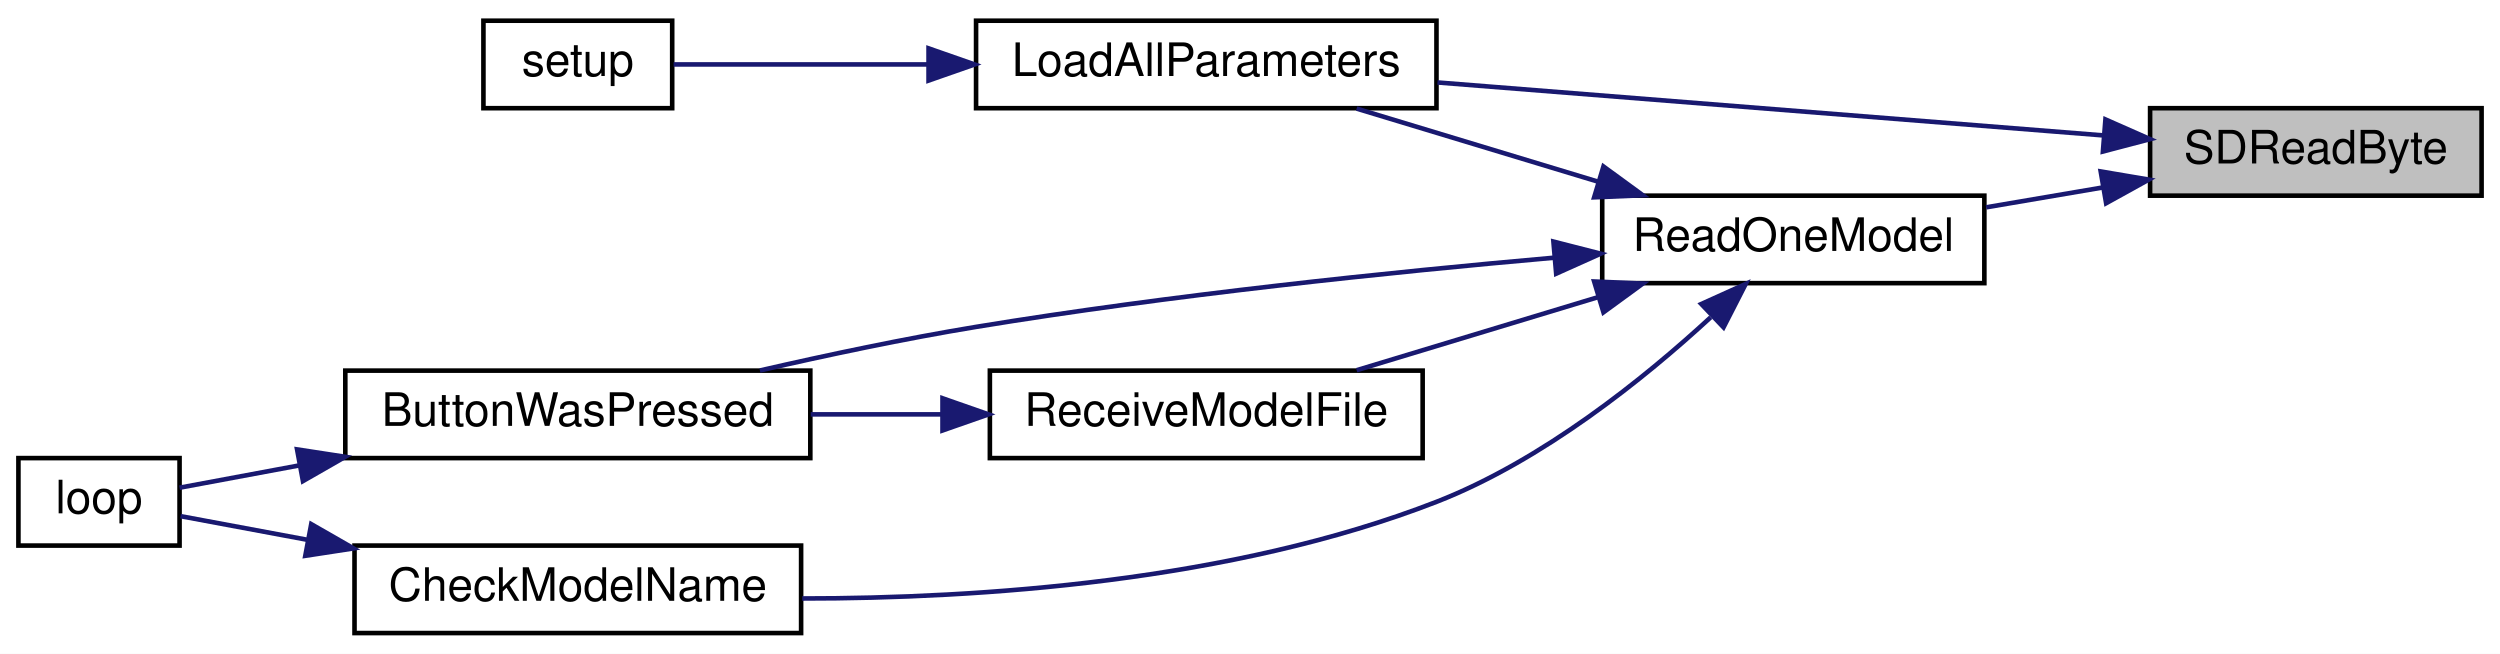
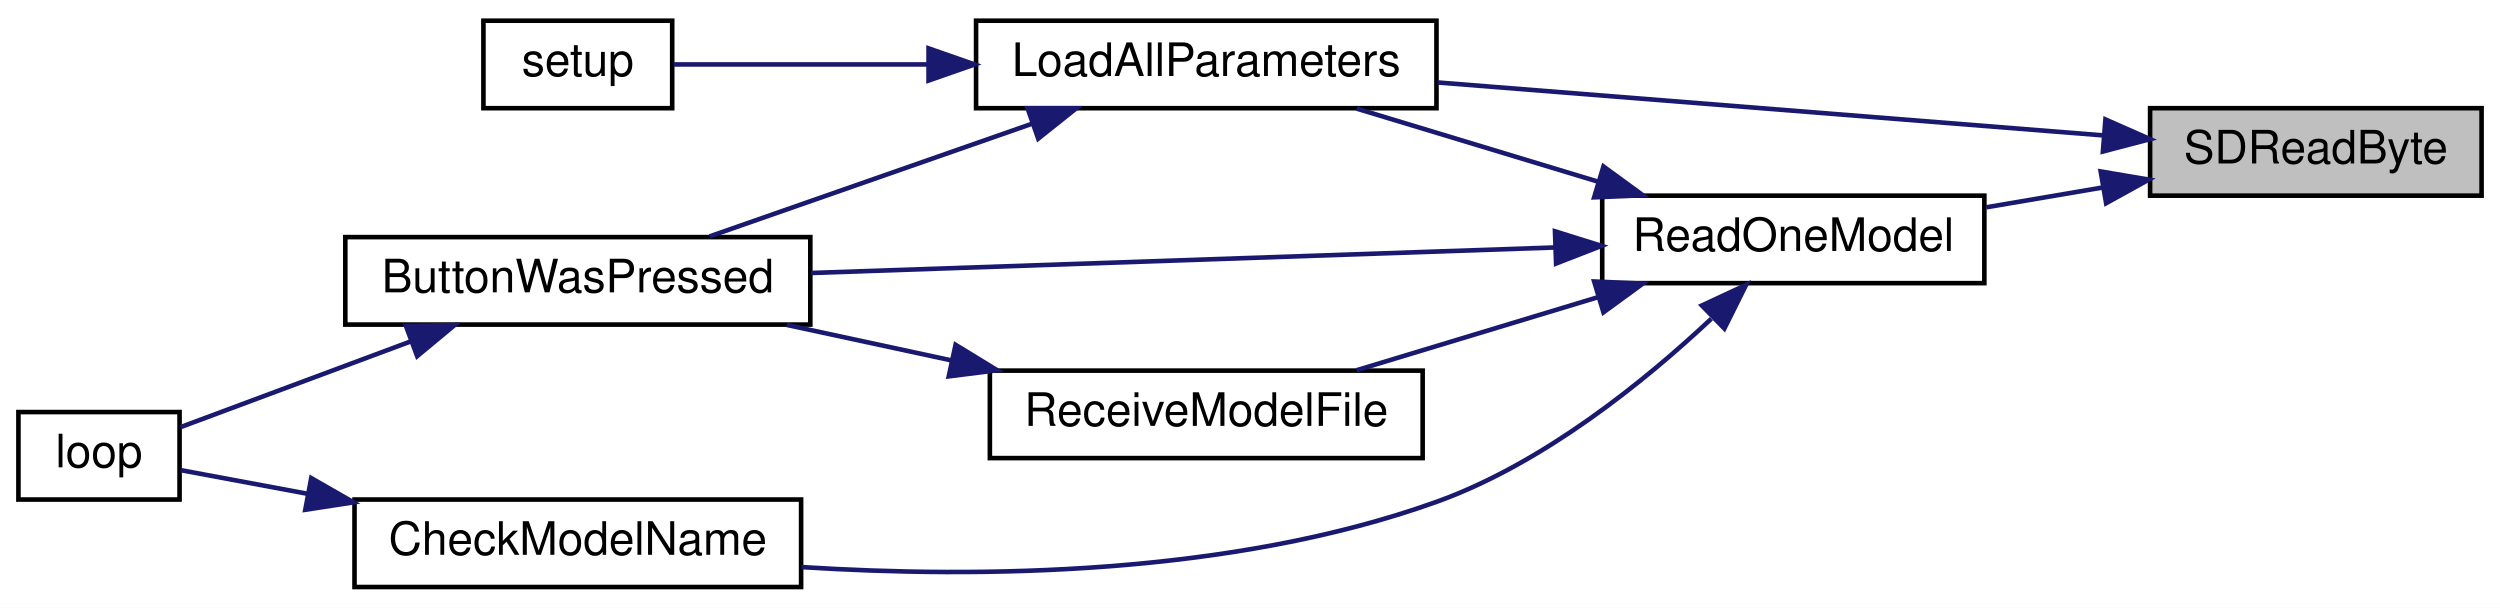
- <svg xmlns="http://www.w3.org/2000/svg" xmlns:xlink="http://www.w3.org/1999/xlink" width="543pt" height="142pt" viewBox="0.00 0.00 543.00 142.00">
-   <g id="graph0" class="graph" transform="scale(1 1) rotate(0) translate(4 138)">
-     <polygon fill="white" stroke="transparent" points="-4,4 -4,-138 539,-138 539,4 -4,4" />
+ <svg xmlns="http://www.w3.org/2000/svg" xmlns:xlink="http://www.w3.org/1999/xlink" width="543pt" height="132pt" viewBox="0.00 0.00 543.00 132.00">
+   <g id="graph0" class="graph" transform="scale(1 1) rotate(0) translate(4 128)">
+     <polygon fill="white" stroke="transparent" points="-4,4 -4,-128 539,-128 539,4 -4,4" />
    <g id="node1" class="node">
      <g id="a_node1">
        <a xlink:title=" ">
-           <polygon fill="#bfbfbf" stroke="black" points="463,-95.5 463,-114.5 535,-114.5 535,-95.5 463,-95.5" />
-           <text text-anchor="middle" x="499" y="-102.5" font-family="Helvetica,sans-Serif" font-size="10.00">SDReadByte</text>
+           <polygon fill="#bfbfbf" stroke="black" points="463,-85.5 463,-104.5 535,-104.5 535,-85.5 463,-85.5" />
+           <text text-anchor="middle" x="499" y="-92.5" font-family="Helvetica,sans-Serif" font-size="10.00">SDReadByte</text>
        </a>
      </g>
    </g>
    <g id="node2" class="node">
      <g id="a_node2">
        <a xlink:href="_transmitter_code_2src_2main_8cpp.html#a909acb7ed667a5cc9c4ec6191fc33e75" target="_top" xlink:title=" ">
-           <polygon fill="white" stroke="black" points="208,-114.5 208,-133.5 308,-133.5 308,-114.5 208,-114.5" />
-           <text text-anchor="middle" x="258" y="-121.5" font-family="Helvetica,sans-Serif" font-size="10.00">LoadAllParameters</text>
+           <polygon fill="white" stroke="black" points="208,-104.5 208,-123.5 308,-123.5 308,-104.5 208,-104.5" />
+           <text text-anchor="middle" x="258" y="-111.5" font-family="Helvetica,sans-Serif" font-size="10.00">LoadAllParameters</text>
        </a>
      </g>
    </g>
    <g id="edge1" class="edge">
-       <path fill="none" stroke="midnightblue" d="M452.95,-108.58C411.69,-111.86 350.74,-116.71 308.22,-120.09" />
-       <polygon fill="midnightblue" stroke="midnightblue" points="453.3,-112.06 462.99,-107.78 452.75,-105.09 453.3,-112.06" />
+       <path fill="none" stroke="midnightblue" d="M452.95,-98.58C411.69,-101.86 350.74,-106.71 308.22,-110.09" />
+       <polygon fill="midnightblue" stroke="midnightblue" points="453.3,-102.06 462.99,-97.78 452.75,-95.09 453.3,-102.06" />
+     </g>
+     <g id="node6" class="node">
+       <g id="a_node6">
+         <a xlink:href="_transmitter_code_2src_2main_8cpp.html#a3d9d955a8c7cfea4cc99e78f3746bd26" target="_top" xlink:title=" ">
+           <polygon fill="white" stroke="black" points="344,-66.5 344,-85.5 427,-85.5 427,-66.5 344,-66.5" />
+           <text text-anchor="middle" x="385.5" y="-73.5" font-family="Helvetica,sans-Serif" font-size="10.00">ReadOneModel</text>
+         </a>
+       </g>
+     </g>
+     <g id="edge5" class="edge">
+       <path fill="none" stroke="midnightblue" d="M452.71,-87.28C444.33,-85.86 435.63,-84.37 427.39,-82.97" />
+       <polygon fill="midnightblue" stroke="midnightblue" points="452.27,-90.76 462.72,-88.99 453.45,-83.86 452.27,-90.76" />
+     </g>
+     <g id="node3" class="node">
+       <g id="a_node3">
+         <a xlink:href="_transmitter_code_2src_2main_8cpp.html#a8e7ccbf842764fd85cc578be263f7202" target="_top" xlink:title=" ">
+           <polygon fill="white" stroke="black" points="71,-57.5 71,-76.5 172,-76.5 172,-57.5 71,-57.5" />
+           <text text-anchor="middle" x="121.5" y="-64.5" font-family="Helvetica,sans-Serif" font-size="10.00">ButtonWasPressed</text>
+         </a>
+       </g>
+     </g>
+     <g id="edge2" class="edge">
+       <path fill="none" stroke="midnightblue" d="M220.06,-101.09C197.97,-93.37 170.35,-83.72 150.14,-76.66" />
+       <polygon fill="midnightblue" stroke="midnightblue" points="219.19,-104.49 229.78,-104.49 221.5,-97.89 219.19,-104.49" />
+     </g>
+     <g id="node5" class="node">
+       <g id="a_node5">
+         <a xlink:href="_transmitter_code_2src_2main_8cpp.html#a4fc01d736fe50cf5b977f755b675f11d" target="_top" xlink:title=" ">
+           <polygon fill="white" stroke="black" points="101,-104.5 101,-123.5 142,-123.5 142,-104.5 101,-104.5" />
+           <text text-anchor="middle" x="121.5" y="-111.5" font-family="Helvetica,sans-Serif" font-size="10.00">setup</text>
+         </a>
+       </g>
+     </g>
+     <g id="edge4" class="edge">
+       <path fill="none" stroke="midnightblue" d="M197.44,-114C177.63,-114 156.92,-114 142.31,-114" />
+       <polygon fill="midnightblue" stroke="midnightblue" points="197.68,-117.5 207.68,-114 197.68,-110.5 197.68,-117.5" />
    </g>
    <g id="node4" class="node">
      <g id="a_node4">
-         <a xlink:href="_transmitter_code_2src_2main_8cpp.html#a3d9d955a8c7cfea4cc99e78f3746bd26" target="_top" xlink:title=" ">
-           <polygon fill="white" stroke="black" points="344,-76.5 344,-95.5 427,-95.5 427,-76.5 344,-76.5" />
-           <text text-anchor="middle" x="385.5" y="-83.5" font-family="Helvetica,sans-Serif" font-size="10.00">ReadOneModel</text>
+         <a xlink:href="_transmitter_code_2src_2main_8cpp.html#afe461d27b9c48d5921c00d521181f12f" target="_top" xlink:title=" ">
+           <polygon fill="white" stroke="black" points="0,-19.5 0,-38.5 35,-38.5 35,-19.5 0,-19.5" />
+           <text text-anchor="middle" x="17.5" y="-26.5" font-family="Helvetica,sans-Serif" font-size="10.00">loop</text>
        </a>
      </g>
    </g>
    <g id="edge3" class="edge">
-       <path fill="none" stroke="midnightblue" d="M452.71,-97.28C444.33,-95.86 435.63,-94.37 427.39,-92.97" />
-       <polygon fill="midnightblue" stroke="midnightblue" points="452.27,-100.76 462.72,-98.99 453.45,-93.86 452.27,-100.76" />
+       <path fill="none" stroke="midnightblue" d="M85.16,-53.83C68.24,-47.53 48.78,-40.28 35.27,-35.25" />
+       <polygon fill="midnightblue" stroke="midnightblue" points="84.17,-57.2 94.76,-57.41 86.61,-50.64 84.17,-57.2" />
    </g>
-     <g id="node3" class="node">
-       <g id="a_node3">
-         <a xlink:href="_transmitter_code_2src_2main_8cpp.html#a4fc01d736fe50cf5b977f755b675f11d" target="_top" xlink:title=" ">
-           <polygon fill="white" stroke="black" points="101,-114.5 101,-133.5 142,-133.5 142,-114.5 101,-114.5" />
-           <text text-anchor="middle" x="121.5" y="-121.5" font-family="Helvetica,sans-Serif" font-size="10.00">setup</text>
-         </a>
-       </g>
+     <g id="edge9" class="edge">
+       <path fill="none" stroke="midnightblue" d="M343.1,-88.54C326.03,-93.7 306.56,-99.6 290.66,-104.41" />
+       <polygon fill="midnightblue" stroke="midnightblue" points="344.27,-91.84 352.83,-85.59 342.25,-85.14 344.27,-91.84" />
    </g>
-     <g id="edge2" class="edge">
-       <path fill="none" stroke="midnightblue" d="M197.44,-124C177.63,-124 156.92,-124 142.31,-124" />
-       <polygon fill="midnightblue" stroke="midnightblue" points="197.68,-127.5 207.68,-124 197.68,-120.5 197.68,-127.5" />
-     </g>
-     <g id="edge8" class="edge">
-       <path fill="none" stroke="midnightblue" d="M343.1,-98.54C326.03,-103.7 306.56,-109.6 290.66,-114.41" />
-       <polygon fill="midnightblue" stroke="midnightblue" points="344.27,-101.84 352.83,-95.59 342.25,-95.14 344.27,-101.84" />
-     </g>
-     <g id="node5" class="node">
-       <g id="a_node5">
-         <a xlink:href="_transmitter_code_2src_2main_8cpp.html#a8e7ccbf842764fd85cc578be263f7202" target="_top" xlink:title=" ">
-           <polygon fill="white" stroke="black" points="71,-38.5 71,-57.5 172,-57.5 172,-38.5 71,-38.5" />
-           <text text-anchor="middle" x="121.5" y="-45.5" font-family="Helvetica,sans-Serif" font-size="10.00">ButtonWasPressed</text>
-         </a>
-       </g>
-     </g>
-     <g id="edge4" class="edge">
-       <path fill="none" stroke="midnightblue" d="M333.58,-82.03C298.22,-78.91 250.07,-73.92 208,-67 192.55,-64.46 175.69,-60.89 161.05,-57.53" />
-       <polygon fill="midnightblue" stroke="midnightblue" points="333.4,-85.53 343.67,-82.9 334,-78.56 333.4,-85.53" />
+     <g id="edge6" class="edge">
+       <path fill="none" stroke="midnightblue" d="M333.67,-74.25C287.06,-72.65 218.45,-70.3 172.2,-68.71" />
+       <polygon fill="midnightblue" stroke="midnightblue" points="333.74,-77.76 343.85,-74.6 333.98,-70.76 333.74,-77.76" />
    </g>
    <g id="node7" class="node">
      <g id="a_node7">
        <a xlink:href="_transmitter_code_2src_2main_8cpp.html#a984cb52354a84c45e9e41f396a1c5e92" target="_top" xlink:title=" ">
          <polygon fill="white" stroke="black" points="73,-0.5 73,-19.5 170,-19.5 170,-0.5 73,-0.5" />
          <text text-anchor="middle" x="121.5" y="-7.5" font-family="Helvetica,sans-Serif" font-size="10.00">CheckModelName</text>
        </a>
      </g>
    </g>
-     <g id="edge6" class="edge">
-       <path fill="none" stroke="midnightblue" d="M367.57,-69.09C353.08,-55.74 330.97,-37.94 308,-29 263.5,-11.68 208.7,-8.01 170.24,-8.01" />
-       <polygon fill="midnightblue" stroke="midnightblue" points="365.52,-71.97 375.17,-76.33 370.35,-66.9 365.52,-71.97" />
+     <g id="edge7" class="edge">
+       <path fill="none" stroke="midnightblue" d="M367.69,-58.76C353.27,-45.23 331.2,-27.32 308,-19 263.23,-2.94 208.47,-2.4 170.1,-4.83" />
+       <polygon fill="midnightblue" stroke="midnightblue" points="365.64,-61.65 375.25,-66.12 370.53,-56.64 365.64,-61.65" />
    </g>
    <g id="node8" class="node">
      <g id="a_node8">
        <a xlink:href="_transmitter_code_2src_2main_8cpp.html#ab7c9edf843c732d7fe296564f39bc0dc" target="_top" xlink:title="RECEIVE A MODEL FILE.">
-           <polygon fill="white" stroke="black" points="211,-38.5 211,-57.5 305,-57.5 305,-38.5 211,-38.5" />
-           <text text-anchor="middle" x="258" y="-45.5" font-family="Helvetica,sans-Serif" font-size="10.00">ReceiveModelFile</text>
+           <polygon fill="white" stroke="black" points="211,-28.5 211,-47.5 305,-47.5 305,-28.5 211,-28.5" />
+           <text text-anchor="middle" x="258" y="-35.5" font-family="Helvetica,sans-Serif" font-size="10.00">ReceiveModelFile</text>
        </a>
      </g>
    </g>
-     <g id="edge9" class="edge">
-       <path fill="none" stroke="midnightblue" d="M343.1,-73.46C326.03,-68.3 306.56,-62.4 290.66,-57.59" />
-       <polygon fill="midnightblue" stroke="midnightblue" points="342.25,-76.86 352.83,-76.41 344.27,-70.16 342.25,-76.86" />
+     <g id="edge10" class="edge">
+       <path fill="none" stroke="midnightblue" d="M343.1,-63.46C326.03,-58.3 306.56,-52.4 290.66,-47.59" />
+       <polygon fill="midnightblue" stroke="midnightblue" points="342.25,-66.86 352.83,-66.41 344.27,-60.16 342.25,-66.86" />
    </g>
-     <g id="node6" class="node">
-       <g id="a_node6">
-         <a xlink:href="_transmitter_code_2src_2main_8cpp.html#afe461d27b9c48d5921c00d521181f12f" target="_top" xlink:title=" ">
-           <polygon fill="white" stroke="black" points="0,-19.5 0,-38.5 35,-38.5 35,-19.5 0,-19.5" />
-           <text text-anchor="middle" x="17.5" y="-26.5" font-family="Helvetica,sans-Serif" font-size="10.00">loop</text>
-         </a>
-       </g>
-     </g>
-     <g id="edge5" class="edge">
-       <path fill="none" stroke="midnightblue" d="M60.98,-36.91C51.45,-35.14 42.33,-33.44 35,-32.07" />
-       <polygon fill="midnightblue" stroke="midnightblue" points="60.52,-40.39 70.99,-38.78 61.8,-33.51 60.52,-40.39" />
-     </g>
-     <g id="edge7" class="edge">
+     <g id="edge8" class="edge">
      <path fill="none" stroke="midnightblue" d="M62.68,-20.77C52.63,-22.64 42.94,-24.45 35.21,-25.89" />
      <polygon fill="midnightblue" stroke="midnightblue" points="63.6,-24.16 72.79,-18.89 62.31,-17.28 63.6,-24.16" />
    </g>
-     <g id="edge10" class="edge">
-       <path fill="none" stroke="midnightblue" d="M200.59,-48C191.13,-48 181.37,-48 172.09,-48" />
-       <polygon fill="midnightblue" stroke="midnightblue" points="200.71,-51.5 210.71,-48 200.71,-44.5 200.71,-51.5" />
+     <g id="edge11" class="edge">
+       <path fill="none" stroke="midnightblue" d="M202.74,-49.7C190.83,-52.27 178.34,-54.96 166.87,-57.43" />
+       <polygon fill="midnightblue" stroke="midnightblue" points="203.55,-53.11 212.59,-47.58 202.07,-46.26 203.55,-53.11" />
    </g>
  </g>
</svg>
